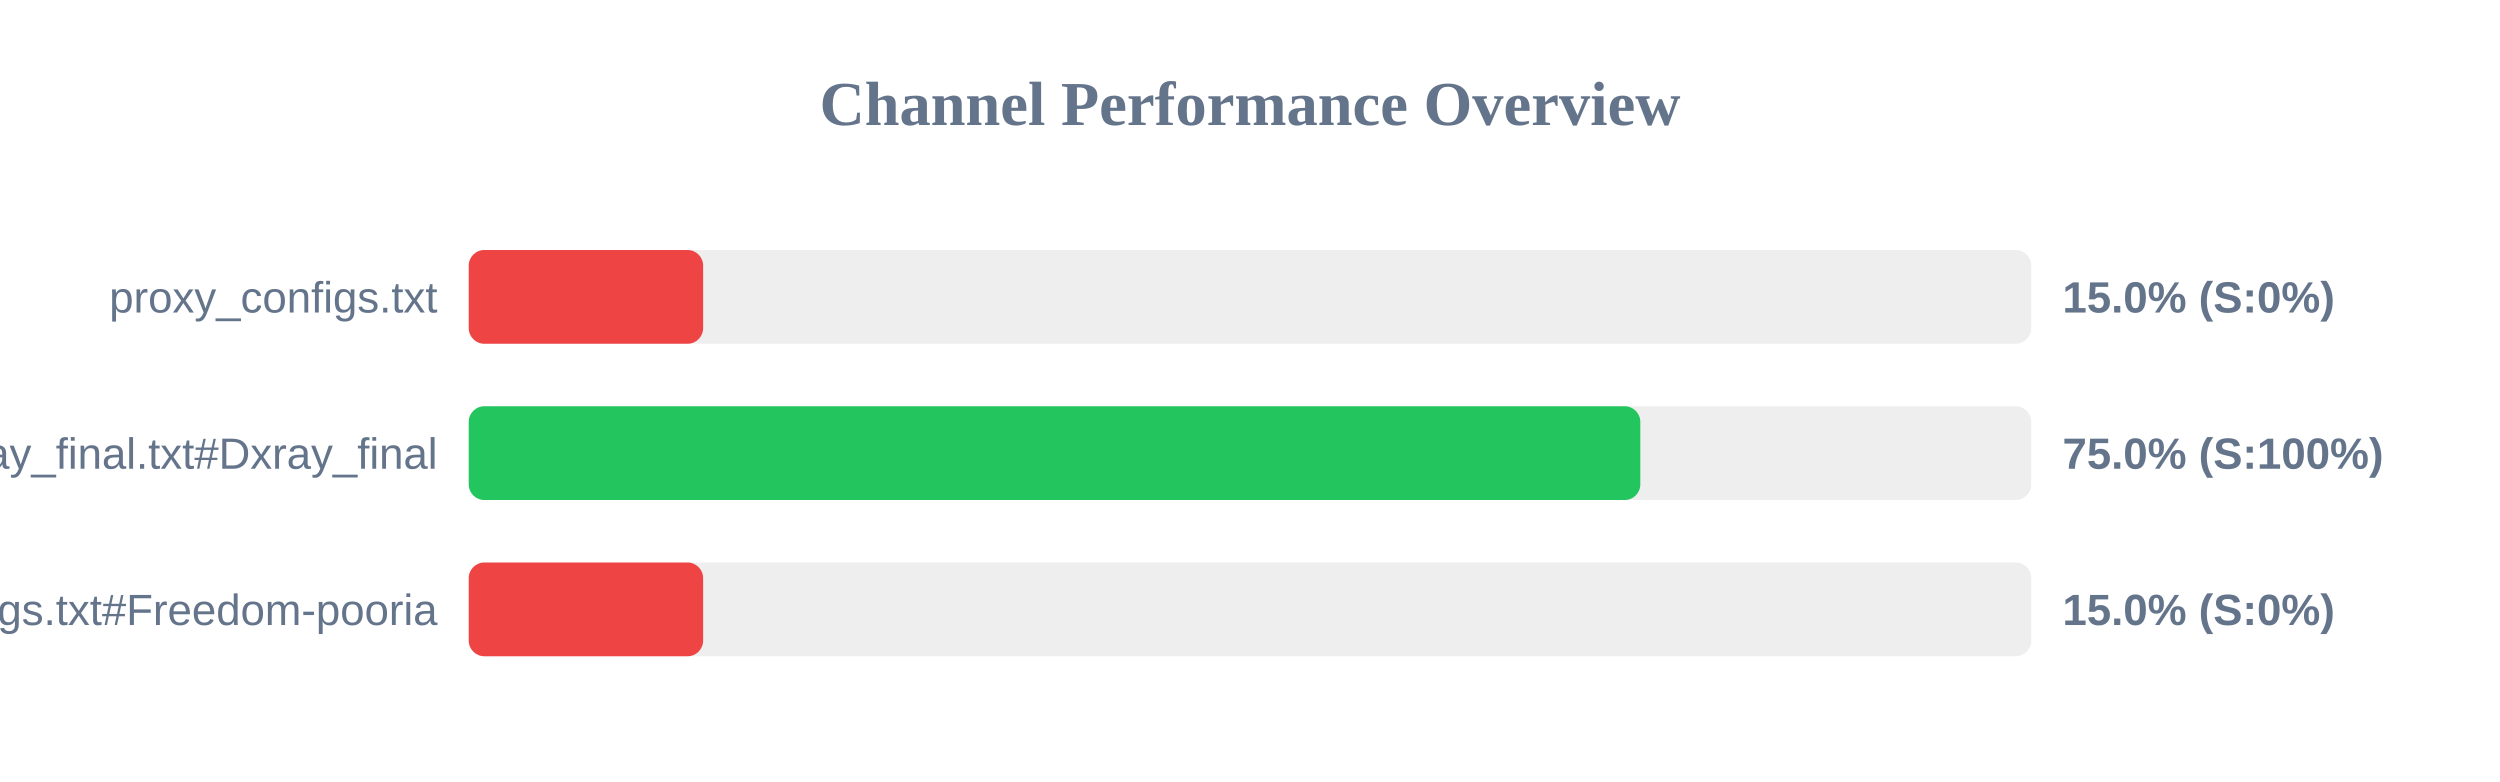
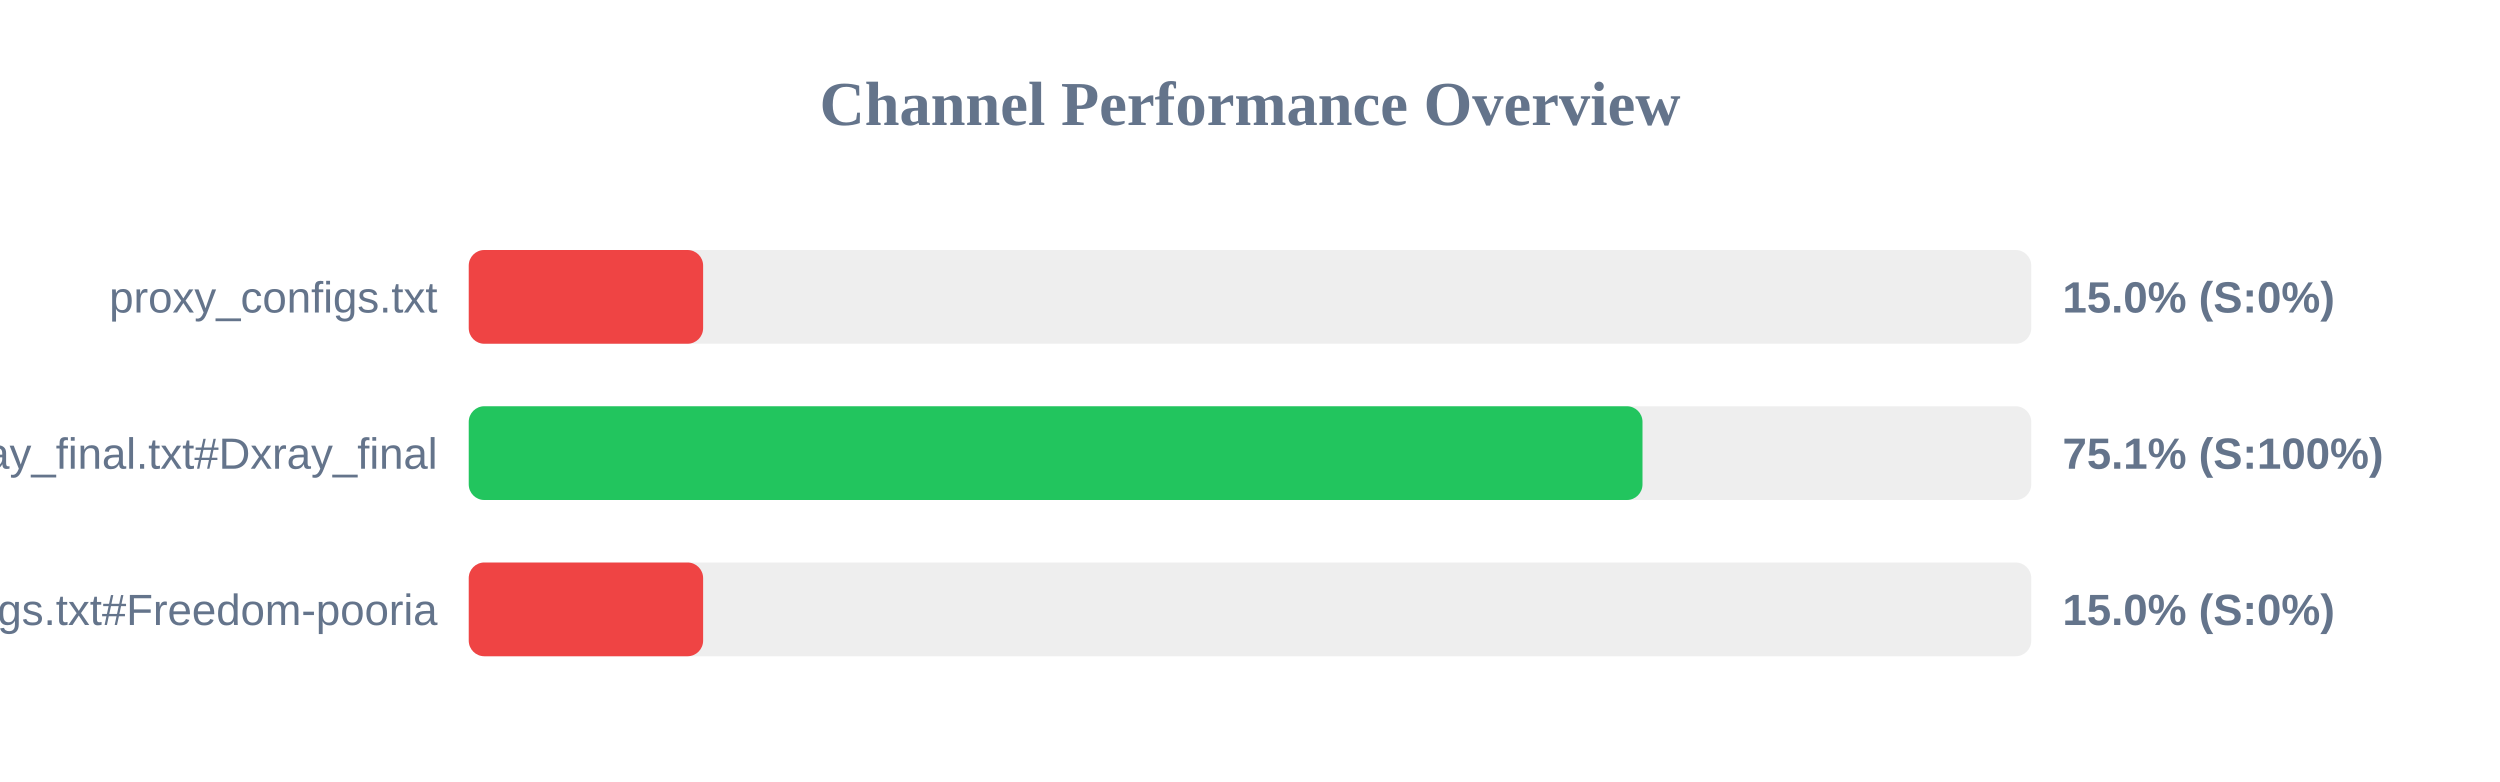
<svg xmlns="http://www.w3.org/2000/svg" width="800" height="250" version="1.1">
  <style>
        .row { font: 14px Arial; fill: #64748b; }
        .score { font: bold 14px Arial; fill: #64748b; }
    </style>
  <text x="400" y="40" text-anchor="middle" font-size="20px" font-weight="bold" fill="#64748b">Channel Performance Overview</text>
  <rect x="150" y="80" width="500" height="30" fill="#eee" rx="5" />
  <rect x="150" y="80" width="75.0" height="30" fill="#ef4444" rx="5" />
  <text x="140" y="100" text-anchor="end" class="row">proxy_configs.txt</text>
  <text x="660" y="100" text-anchor="start" class="score">15.0% (S:0%)</text>
  <rect x="150" y="130" width="500" height="30" fill="#eee" rx="5" />
-   <rect x="150" y="130" width="374.9" height="30" fill="#22c55e" rx="5" />
+   <rect x="150" y="130" width="375.6" height="30" fill="#22c55e" rx="5" />
  <text x="140" y="150" text-anchor="end" class="row">xray_final.txt#Dxray_final</text>
-   <text x="660" y="150" text-anchor="start" class="score">75.0% (S:100%)</text>
+   <text x="660" y="150" text-anchor="start" class="score">75.1% (S:100%)</text>
  <rect x="150" y="180" width="500" height="30" fill="#eee" rx="5" />
  <rect x="150" y="180" width="75.0" height="30" fill="#ef4444" rx="5" />
  <text x="140" y="200" text-anchor="end" class="row">v2ray_configs.txt#Freedom-pooria</text>
  <text x="660" y="200" text-anchor="start" class="score">15.0% (S:0%)</text>
</svg>
